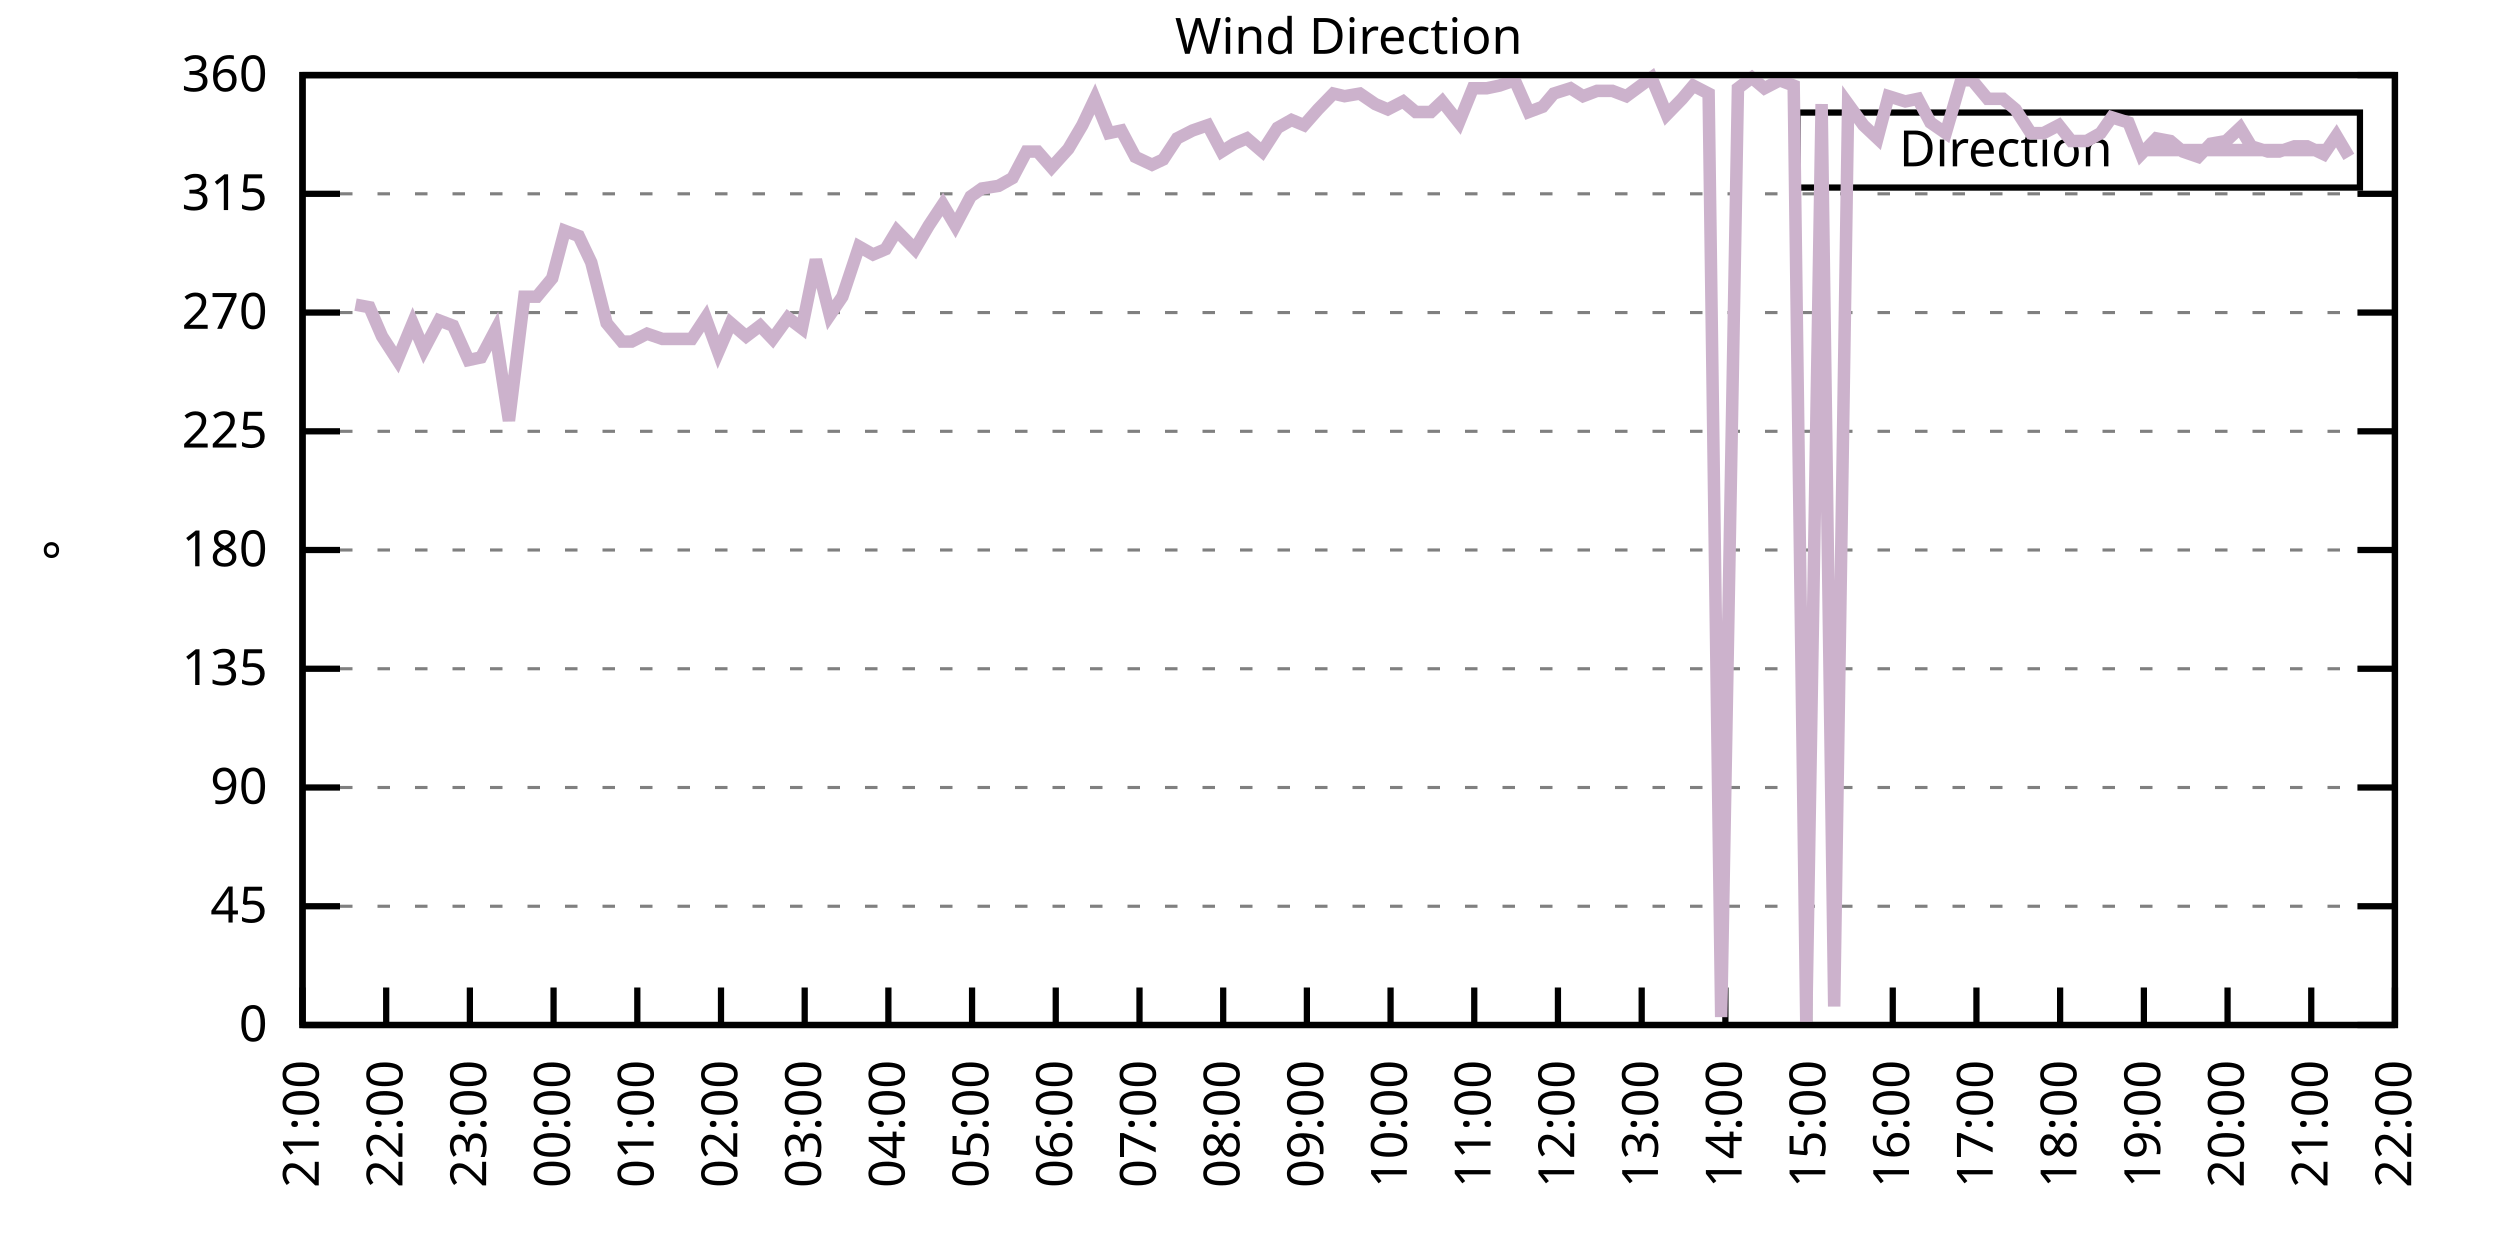
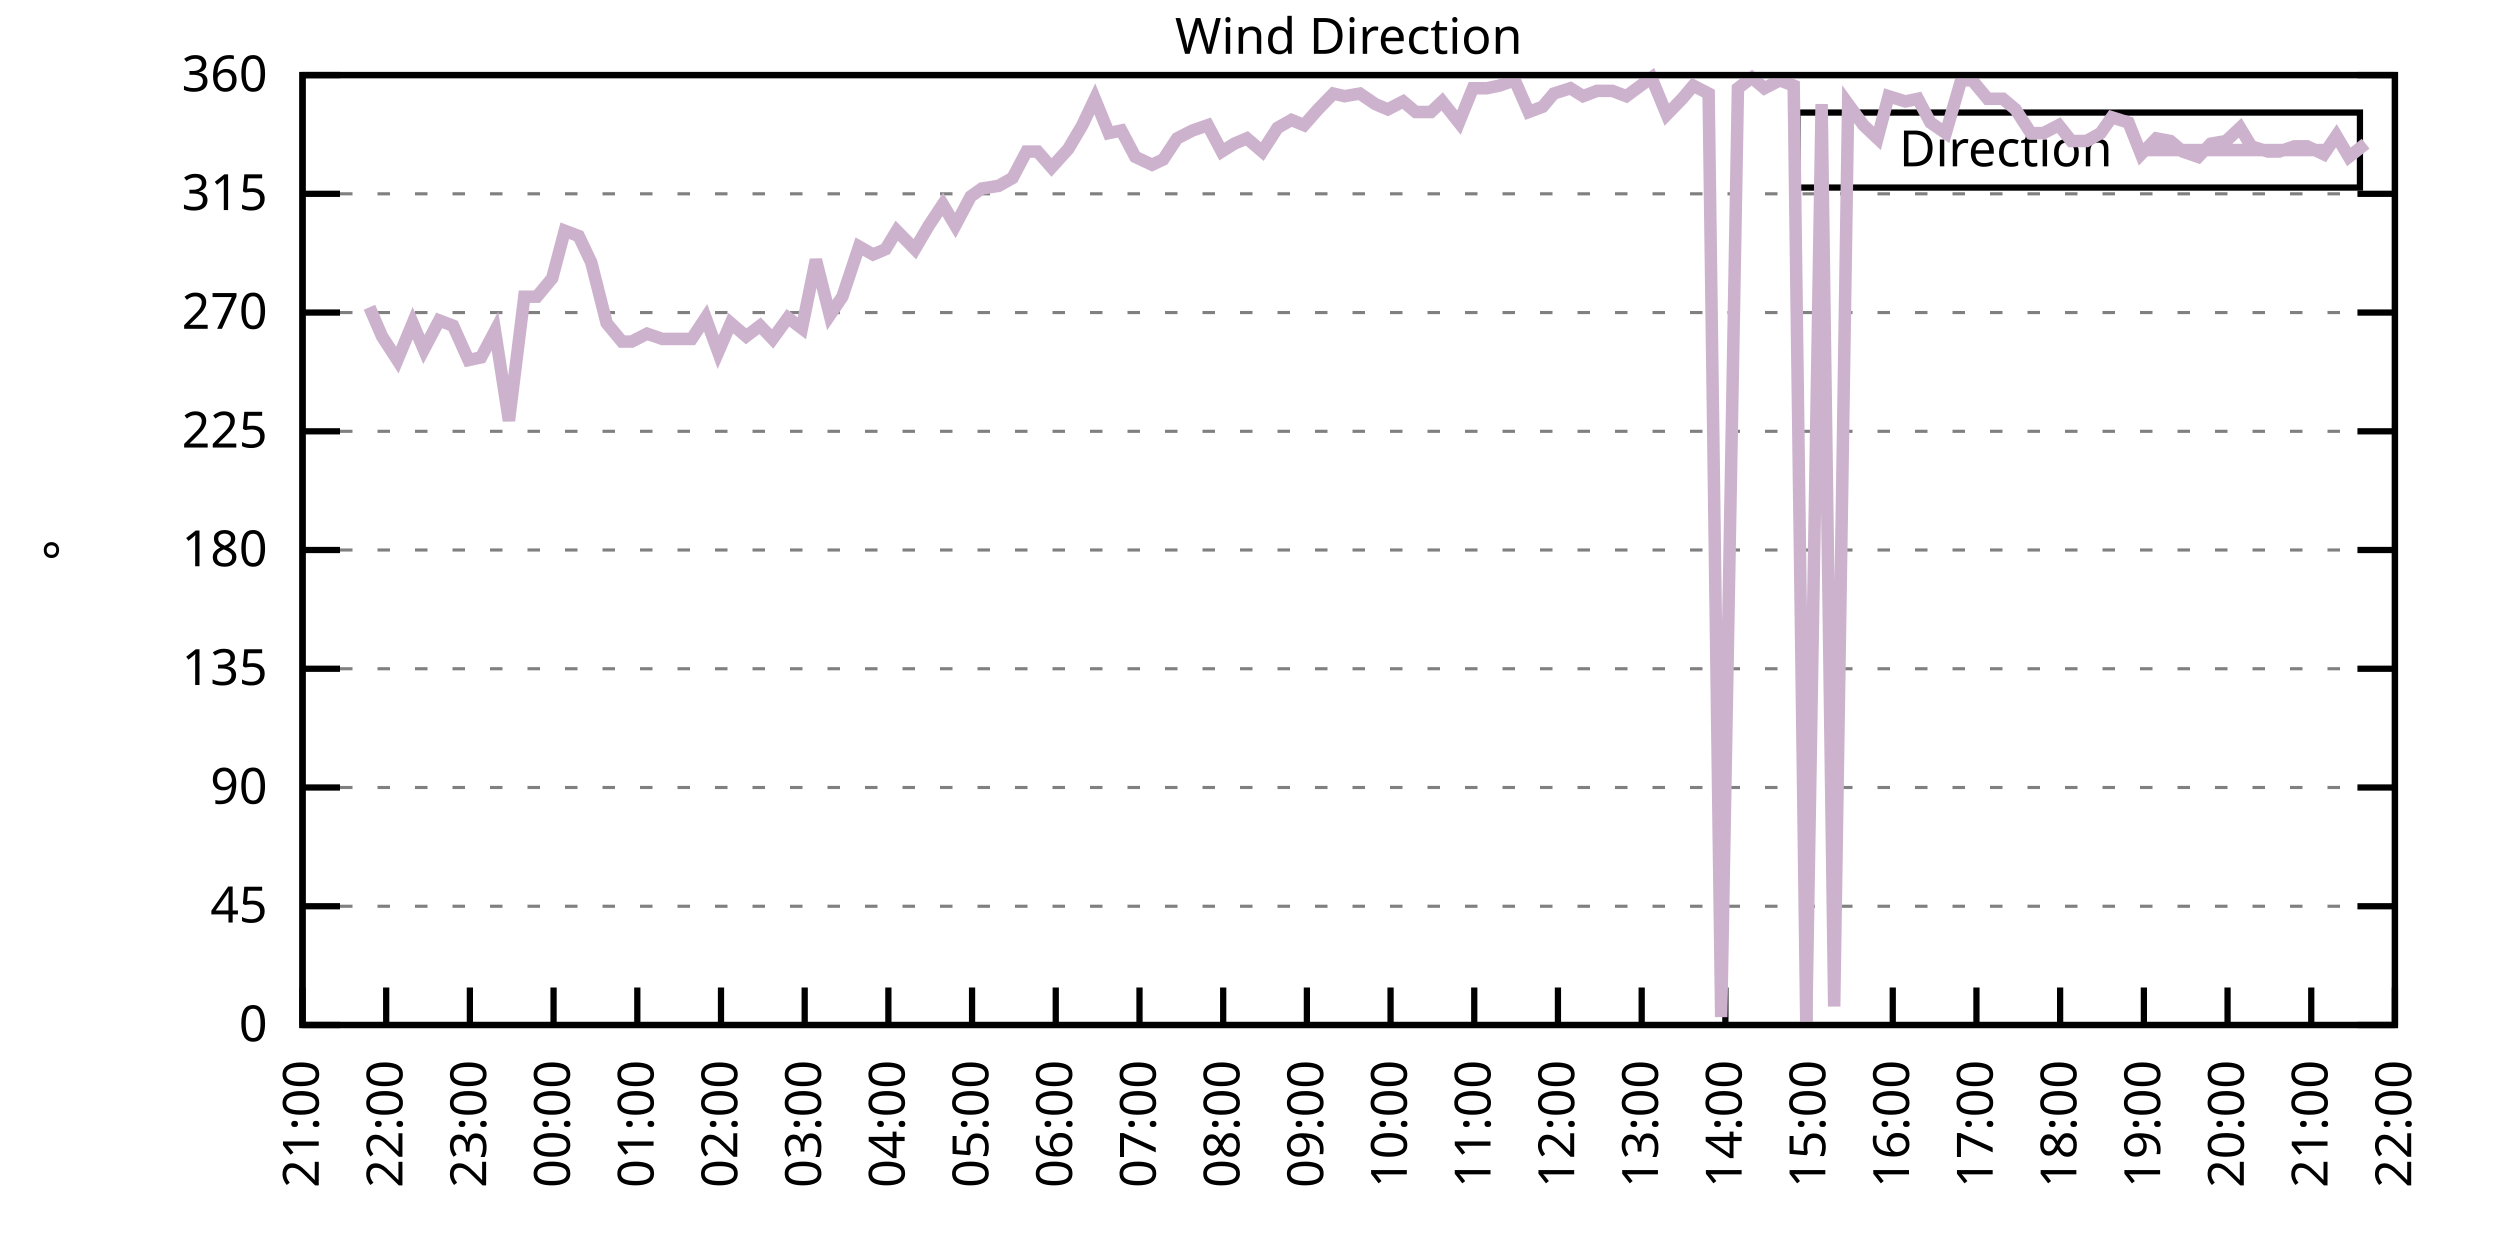
<svg xmlns="http://www.w3.org/2000/svg" xmlns:xlink="http://www.w3.org/1999/xlink" width="400" height="200" viewBox="0 0 400 200">
  <g id="gnuplot_canvas">
    <rect x="0" y="0" width="400" height="200" fill="none" />
    <defs>
      <circle id="gpDot" r="0.5" stroke-width="0.5" stroke="currentColor" />
      <path id="gpPt0" stroke-width="0.333" stroke="currentColor" d="M-1,0 h2 M0,-1 v2" />
      <path id="gpPt1" stroke-width="0.333" stroke="currentColor" d="M-1,-1 L1,1 M1,-1 L-1,1" />
      <path id="gpPt2" stroke-width="0.333" stroke="currentColor" d="M-1,0 L1,0 M0,-1 L0,1 M-1,-1 L1,1 M-1,1 L1,-1" />
      <rect id="gpPt3" stroke-width="0.333" stroke="currentColor" x="-1" y="-1" width="2" height="2" />
      <rect id="gpPt4" stroke-width="0.333" stroke="currentColor" fill="currentColor" x="-1" y="-1" width="2" height="2" />
      <circle id="gpPt5" stroke-width="0.333" stroke="currentColor" cx="0" cy="0" r="1" />
      <use xlink:href="#gpPt5" id="gpPt6" fill="currentColor" stroke="none" />
      <path id="gpPt7" stroke-width="0.333" stroke="currentColor" d="M0,-1.33 L-1.33,0.67 L1.33,0.67 z" />
      <use xlink:href="#gpPt7" id="gpPt8" fill="currentColor" stroke="none" />
      <use xlink:href="#gpPt7" id="gpPt9" stroke="currentColor" transform="rotate(180)" />
      <use xlink:href="#gpPt9" id="gpPt10" fill="currentColor" stroke="none" />
      <use xlink:href="#gpPt3" id="gpPt11" stroke="currentColor" transform="rotate(45)" />
      <use xlink:href="#gpPt11" id="gpPt12" fill="currentColor" stroke="none" />
      <path id="gpPt13" stroke-width="0.333" stroke="currentColor" d="M0,1.330 L1.265,0.411 L0.782,-1.067 L-0.782,-1.076 L-1.265,0.411 z" />
      <use xlink:href="#gpPt13" id="gpPt14" fill="currentColor" stroke="none" />
      <filter id="textbox" filterUnits="objectBoundingBox" x="0" y="0" height="1" width="1">
        <feFlood flood-color="white" flood-opacity="1" result="bgnd" />
        <feComposite in="SourceGraphic" in2="bgnd" operator="atop" />
      </filter>
      <filter id="greybox" filterUnits="objectBoundingBox" x="0" y="0" height="1" width="1">
        <feFlood flood-color="lightgrey" flood-opacity="1" result="grey" />
        <feComposite in="SourceGraphic" in2="grey" operator="atop" />
      </filter>
    </defs>
    <g fill="none" color="white" stroke="currentColor" stroke-width="1.00" stroke-linecap="butt" stroke-linejoin="miter">
</g>
    <g fill="none" color="black" stroke="currentColor" stroke-width="1.00" stroke-linecap="butt" stroke-linejoin="miter">
      <g stroke="none" shape-rendering="crispEdges">
        <polygon fill="rgb(255, 255, 255)" points="48.40,164.00 383.18,164.00 383.18,12.02 48.40,12.02 " />
      </g>
    </g>
    <g fill="none" color="black" stroke="currentColor" stroke-width="1.00" stroke-linecap="butt" stroke-linejoin="miter">
</g>
    <g fill="none" color="black" stroke="black" stroke-width="0.50" stroke-linecap="butt" stroke-linejoin="miter">
</g>
    <g fill="none" color="gray" stroke="currentColor" stroke-width="0.50" stroke-linecap="butt" stroke-linejoin="miter">
      <path stroke="gray" stroke-dasharray="2,4" class="gridline" d="M48.40,164.00 L383.19,164.00  " />
    </g>
    <g fill="none" color="gray" stroke="gray" stroke-width="1.00" stroke-linecap="butt" stroke-linejoin="miter">
</g>
    <g fill="none" color="black" stroke="currentColor" stroke-width="1.00" stroke-linecap="butt" stroke-linejoin="miter">
      <path stroke="black" d="M48.40,164.00 L54.40,164.00 M383.19,164.00 L377.19,164.00  " />
      <g transform="translate(42.80,166.60)" stroke="none" fill="black" font-family="Sans" font-size="8.00" text-anchor="end">
        <text>
          <tspan font-family="Sans"> 0</tspan>
        </text>
      </g>
    </g>
    <g fill="none" color="black" stroke="currentColor" stroke-width="1.00" stroke-linecap="butt" stroke-linejoin="miter">
</g>
    <g fill="none" color="black" stroke="black" stroke-width="0.50" stroke-linecap="butt" stroke-linejoin="miter">
</g>
    <g fill="none" color="gray" stroke="currentColor" stroke-width="0.50" stroke-linecap="butt" stroke-linejoin="miter">
      <path stroke="gray" stroke-dasharray="2,4" class="gridline" d="M48.40,145.00 L383.19,145.00  " />
    </g>
    <g fill="none" color="gray" stroke="gray" stroke-width="1.00" stroke-linecap="butt" stroke-linejoin="miter">
</g>
    <g fill="none" color="black" stroke="currentColor" stroke-width="1.00" stroke-linecap="butt" stroke-linejoin="miter">
      <path stroke="black" d="M48.40,145.00 L54.40,145.00 M383.19,145.00 L377.19,145.00  " />
      <g transform="translate(42.80,147.60)" stroke="none" fill="black" font-family="Sans" font-size="8.00" text-anchor="end">
        <text>
          <tspan font-family="Sans"> 45</tspan>
        </text>
      </g>
    </g>
    <g fill="none" color="black" stroke="currentColor" stroke-width="1.00" stroke-linecap="butt" stroke-linejoin="miter">
</g>
    <g fill="none" color="black" stroke="black" stroke-width="0.50" stroke-linecap="butt" stroke-linejoin="miter">
</g>
    <g fill="none" color="gray" stroke="currentColor" stroke-width="0.50" stroke-linecap="butt" stroke-linejoin="miter">
      <path stroke="gray" stroke-dasharray="2,4" class="gridline" d="M48.40,126.00 L383.19,126.00  " />
    </g>
    <g fill="none" color="gray" stroke="gray" stroke-width="1.00" stroke-linecap="butt" stroke-linejoin="miter">
</g>
    <g fill="none" color="black" stroke="currentColor" stroke-width="1.00" stroke-linecap="butt" stroke-linejoin="miter">
      <path stroke="black" d="M48.40,126.00 L54.40,126.00 M383.19,126.00 L377.19,126.00  " />
      <g transform="translate(42.80,128.60)" stroke="none" fill="black" font-family="Sans" font-size="8.00" text-anchor="end">
        <text>
          <tspan font-family="Sans"> 90</tspan>
        </text>
      </g>
    </g>
    <g fill="none" color="black" stroke="currentColor" stroke-width="1.00" stroke-linecap="butt" stroke-linejoin="miter">
</g>
    <g fill="none" color="black" stroke="black" stroke-width="0.50" stroke-linecap="butt" stroke-linejoin="miter">
</g>
    <g fill="none" color="gray" stroke="currentColor" stroke-width="0.50" stroke-linecap="butt" stroke-linejoin="miter">
      <path stroke="gray" stroke-dasharray="2,4" class="gridline" d="M48.40,107.00 L383.19,107.00  " />
    </g>
    <g fill="none" color="gray" stroke="gray" stroke-width="1.00" stroke-linecap="butt" stroke-linejoin="miter">
</g>
    <g fill="none" color="black" stroke="currentColor" stroke-width="1.00" stroke-linecap="butt" stroke-linejoin="miter">
      <path stroke="black" d="M48.40,107.00 L54.40,107.00 M383.19,107.00 L377.19,107.00  " />
      <g transform="translate(42.80,109.60)" stroke="none" fill="black" font-family="Sans" font-size="8.00" text-anchor="end">
        <text>
          <tspan font-family="Sans"> 135</tspan>
        </text>
      </g>
    </g>
    <g fill="none" color="black" stroke="currentColor" stroke-width="1.00" stroke-linecap="butt" stroke-linejoin="miter">
</g>
    <g fill="none" color="black" stroke="black" stroke-width="0.50" stroke-linecap="butt" stroke-linejoin="miter">
</g>
    <g fill="none" color="gray" stroke="currentColor" stroke-width="0.50" stroke-linecap="butt" stroke-linejoin="miter">
      <path stroke="gray" stroke-dasharray="2,4" class="gridline" d="M48.40,88.00 L383.19,88.00  " />
    </g>
    <g fill="none" color="gray" stroke="gray" stroke-width="1.00" stroke-linecap="butt" stroke-linejoin="miter">
</g>
    <g fill="none" color="black" stroke="currentColor" stroke-width="1.00" stroke-linecap="butt" stroke-linejoin="miter">
      <path stroke="black" d="M48.40,88.00 L54.40,88.00 M383.19,88.00 L377.19,88.00  " />
      <g transform="translate(42.80,90.60)" stroke="none" fill="black" font-family="Sans" font-size="8.00" text-anchor="end">
        <text>
          <tspan font-family="Sans"> 180</tspan>
        </text>
      </g>
    </g>
    <g fill="none" color="black" stroke="currentColor" stroke-width="1.00" stroke-linecap="butt" stroke-linejoin="miter">
</g>
    <g fill="none" color="black" stroke="black" stroke-width="0.50" stroke-linecap="butt" stroke-linejoin="miter">
</g>
    <g fill="none" color="gray" stroke="currentColor" stroke-width="0.50" stroke-linecap="butt" stroke-linejoin="miter">
      <path stroke="gray" stroke-dasharray="2,4" class="gridline" d="M48.40,69.01 L383.19,69.01  " />
    </g>
    <g fill="none" color="gray" stroke="gray" stroke-width="1.00" stroke-linecap="butt" stroke-linejoin="miter">
</g>
    <g fill="none" color="black" stroke="currentColor" stroke-width="1.00" stroke-linecap="butt" stroke-linejoin="miter">
      <path stroke="black" d="M48.40,69.01 L54.40,69.01 M383.19,69.01 L377.19,69.01  " />
      <g transform="translate(42.80,71.61)" stroke="none" fill="black" font-family="Sans" font-size="8.00" text-anchor="end">
        <text>
          <tspan font-family="Sans"> 225</tspan>
        </text>
      </g>
    </g>
    <g fill="none" color="black" stroke="currentColor" stroke-width="1.00" stroke-linecap="butt" stroke-linejoin="miter">
</g>
    <g fill="none" color="black" stroke="black" stroke-width="0.50" stroke-linecap="butt" stroke-linejoin="miter">
</g>
    <g fill="none" color="gray" stroke="currentColor" stroke-width="0.50" stroke-linecap="butt" stroke-linejoin="miter">
      <path stroke="gray" stroke-dasharray="2,4" class="gridline" d="M48.40,50.01 L383.19,50.01  " />
    </g>
    <g fill="none" color="gray" stroke="gray" stroke-width="1.00" stroke-linecap="butt" stroke-linejoin="miter">
</g>
    <g fill="none" color="black" stroke="currentColor" stroke-width="1.00" stroke-linecap="butt" stroke-linejoin="miter">
      <path stroke="black" d="M48.40,50.01 L54.40,50.01 M383.19,50.01 L377.19,50.01  " />
      <g transform="translate(42.80,52.61)" stroke="none" fill="black" font-family="Sans" font-size="8.00" text-anchor="end">
        <text>
          <tspan font-family="Sans"> 270</tspan>
        </text>
      </g>
    </g>
    <g fill="none" color="black" stroke="currentColor" stroke-width="1.00" stroke-linecap="butt" stroke-linejoin="miter">
</g>
    <g fill="none" color="black" stroke="black" stroke-width="0.50" stroke-linecap="butt" stroke-linejoin="miter">
</g>
    <g fill="none" color="gray" stroke="currentColor" stroke-width="0.50" stroke-linecap="butt" stroke-linejoin="miter">
      <path stroke="gray" stroke-dasharray="2,4" class="gridline" d="M48.40,31.01 L383.19,31.01  " />
    </g>
    <g fill="none" color="gray" stroke="gray" stroke-width="1.00" stroke-linecap="butt" stroke-linejoin="miter">
</g>
    <g fill="none" color="black" stroke="currentColor" stroke-width="1.00" stroke-linecap="butt" stroke-linejoin="miter">
      <path stroke="black" d="M48.40,31.01 L54.40,31.01 M383.19,31.01 L377.19,31.01  " />
      <g transform="translate(42.80,33.61)" stroke="none" fill="black" font-family="Sans" font-size="8.00" text-anchor="end">
        <text>
          <tspan font-family="Sans"> 315</tspan>
        </text>
      </g>
    </g>
    <g fill="none" color="black" stroke="currentColor" stroke-width="1.00" stroke-linecap="butt" stroke-linejoin="miter">
</g>
    <g fill="none" color="black" stroke="black" stroke-width="0.50" stroke-linecap="butt" stroke-linejoin="miter">
</g>
    <g fill="none" color="gray" stroke="currentColor" stroke-width="0.50" stroke-linecap="butt" stroke-linejoin="miter">
      <path stroke="gray" stroke-dasharray="2,4" class="gridline" d="M48.40,12.01 L383.19,12.01  " />
    </g>
    <g fill="none" color="gray" stroke="gray" stroke-width="1.00" stroke-linecap="butt" stroke-linejoin="miter">
</g>
    <g fill="none" color="black" stroke="currentColor" stroke-width="1.00" stroke-linecap="butt" stroke-linejoin="miter">
      <path stroke="black" d="M48.40,12.01 L54.40,12.01 M383.19,12.01 L377.19,12.01  " />
      <g transform="translate(42.80,14.61)" stroke="none" fill="black" font-family="Sans" font-size="8.00" text-anchor="end">
        <text>
          <tspan font-family="Sans"> 360</tspan>
        </text>
      </g>
    </g>
    <g fill="none" color="black" stroke="currentColor" stroke-width="1.00" stroke-linecap="butt" stroke-linejoin="miter">
      <path stroke="black" d="M48.40,164.00 L48.40,158.00  " />
      <g transform="translate(51.00,169.60) rotate(270.00)" stroke="none" fill="black" font-family="Sans" font-size="8.00" text-anchor="end">
        <text>
          <tspan font-family="Sans">21:00</tspan>
        </text>
      </g>
    </g>
    <g fill="none" color="black" stroke="currentColor" stroke-width="1.00" stroke-linecap="butt" stroke-linejoin="miter">
      <path stroke="black" d="M61.79,164.00 L61.79,158.00  " />
      <g transform="translate(64.39,169.60) rotate(270.00)" stroke="none" fill="black" font-family="Sans" font-size="8.00" text-anchor="end">
        <text>
          <tspan font-family="Sans">22:00</tspan>
        </text>
      </g>
    </g>
    <g fill="none" color="black" stroke="currentColor" stroke-width="1.00" stroke-linecap="butt" stroke-linejoin="miter">
      <path stroke="black" d="M75.18,164.00 L75.18,158.00  " />
      <g transform="translate(77.78,169.60) rotate(270.00)" stroke="none" fill="black" font-family="Sans" font-size="8.00" text-anchor="end">
        <text>
          <tspan font-family="Sans">23:00</tspan>
        </text>
      </g>
    </g>
    <g fill="none" color="black" stroke="currentColor" stroke-width="1.00" stroke-linecap="butt" stroke-linejoin="miter">
      <path stroke="black" d="M88.57,164.00 L88.57,158.00  " />
      <g transform="translate(91.17,169.60) rotate(270.00)" stroke="none" fill="black" font-family="Sans" font-size="8.00" text-anchor="end">
        <text>
          <tspan font-family="Sans">00:00</tspan>
        </text>
      </g>
    </g>
    <g fill="none" color="black" stroke="currentColor" stroke-width="1.00" stroke-linecap="butt" stroke-linejoin="miter">
      <path stroke="black" d="M101.97,164.00 L101.97,158.00  " />
      <g transform="translate(104.57,169.60) rotate(270.00)" stroke="none" fill="black" font-family="Sans" font-size="8.00" text-anchor="end">
        <text>
          <tspan font-family="Sans">01:00</tspan>
        </text>
      </g>
    </g>
    <g fill="none" color="black" stroke="currentColor" stroke-width="1.00" stroke-linecap="butt" stroke-linejoin="miter">
      <path stroke="black" d="M115.36,164.00 L115.36,158.00  " />
      <g transform="translate(117.96,169.60) rotate(270.00)" stroke="none" fill="black" font-family="Sans" font-size="8.00" text-anchor="end">
        <text>
          <tspan font-family="Sans">02:00</tspan>
        </text>
      </g>
    </g>
    <g fill="none" color="black" stroke="currentColor" stroke-width="1.00" stroke-linecap="butt" stroke-linejoin="miter">
      <path stroke="black" d="M128.75,164.00 L128.75,158.00  " />
      <g transform="translate(131.35,169.60) rotate(270.00)" stroke="none" fill="black" font-family="Sans" font-size="8.00" text-anchor="end">
        <text>
          <tspan font-family="Sans">03:00</tspan>
        </text>
      </g>
    </g>
    <g fill="none" color="black" stroke="currentColor" stroke-width="1.00" stroke-linecap="butt" stroke-linejoin="miter">
      <path stroke="black" d="M142.14,164.00 L142.14,158.00  " />
      <g transform="translate(144.74,169.60) rotate(270.00)" stroke="none" fill="black" font-family="Sans" font-size="8.00" text-anchor="end">
        <text>
          <tspan font-family="Sans">04:00</tspan>
        </text>
      </g>
    </g>
    <g fill="none" color="black" stroke="currentColor" stroke-width="1.00" stroke-linecap="butt" stroke-linejoin="miter">
      <path stroke="black" d="M155.53,164.00 L155.53,158.00  " />
      <g transform="translate(158.13,169.60) rotate(270.00)" stroke="none" fill="black" font-family="Sans" font-size="8.00" text-anchor="end">
        <text>
          <tspan font-family="Sans">05:00</tspan>
        </text>
      </g>
    </g>
    <g fill="none" color="black" stroke="currentColor" stroke-width="1.00" stroke-linecap="butt" stroke-linejoin="miter">
      <path stroke="black" d="M168.92,164.00 L168.92,158.00  " />
      <g transform="translate(171.52,169.60) rotate(270.00)" stroke="none" fill="black" font-family="Sans" font-size="8.00" text-anchor="end">
        <text>
          <tspan font-family="Sans">06:00</tspan>
        </text>
      </g>
    </g>
    <g fill="none" color="black" stroke="currentColor" stroke-width="1.00" stroke-linecap="butt" stroke-linejoin="miter">
      <path stroke="black" d="M182.32,164.00 L182.32,158.00  " />
      <g transform="translate(184.92,169.60) rotate(270.00)" stroke="none" fill="black" font-family="Sans" font-size="8.00" text-anchor="end">
        <text>
          <tspan font-family="Sans">07:00</tspan>
        </text>
      </g>
    </g>
    <g fill="none" color="black" stroke="currentColor" stroke-width="1.00" stroke-linecap="butt" stroke-linejoin="miter">
      <path stroke="black" d="M195.71,164.00 L195.71,158.00  " />
      <g transform="translate(198.31,169.60) rotate(270.00)" stroke="none" fill="black" font-family="Sans" font-size="8.00" text-anchor="end">
        <text>
          <tspan font-family="Sans">08:00</tspan>
        </text>
      </g>
    </g>
    <g fill="none" color="black" stroke="currentColor" stroke-width="1.00" stroke-linecap="butt" stroke-linejoin="miter">
      <path stroke="black" d="M209.10,164.00 L209.10,158.00  " />
      <g transform="translate(211.70,169.60) rotate(270.00)" stroke="none" fill="black" font-family="Sans" font-size="8.00" text-anchor="end">
        <text>
          <tspan font-family="Sans">09:00</tspan>
        </text>
      </g>
    </g>
    <g fill="none" color="black" stroke="currentColor" stroke-width="1.00" stroke-linecap="butt" stroke-linejoin="miter">
      <path stroke="black" d="M222.49,164.00 L222.49,158.00  " />
      <g transform="translate(225.09,169.60) rotate(270.00)" stroke="none" fill="black" font-family="Sans" font-size="8.00" text-anchor="end">
        <text>
          <tspan font-family="Sans">10:00</tspan>
        </text>
      </g>
    </g>
    <g fill="none" color="black" stroke="currentColor" stroke-width="1.00" stroke-linecap="butt" stroke-linejoin="miter">
      <path stroke="black" d="M235.88,164.00 L235.88,158.00  " />
      <g transform="translate(238.48,169.60) rotate(270.00)" stroke="none" fill="black" font-family="Sans" font-size="8.00" text-anchor="end">
        <text>
          <tspan font-family="Sans">11:00</tspan>
        </text>
      </g>
    </g>
    <g fill="none" color="black" stroke="currentColor" stroke-width="1.00" stroke-linecap="butt" stroke-linejoin="miter">
      <path stroke="black" d="M249.27,164.00 L249.27,158.00  " />
      <g transform="translate(251.87,169.60) rotate(270.00)" stroke="none" fill="black" font-family="Sans" font-size="8.00" text-anchor="end">
        <text>
          <tspan font-family="Sans">12:00</tspan>
        </text>
      </g>
    </g>
    <g fill="none" color="black" stroke="currentColor" stroke-width="1.00" stroke-linecap="butt" stroke-linejoin="miter">
      <path stroke="black" d="M262.67,164.00 L262.67,158.00  " />
      <g transform="translate(265.27,169.60) rotate(270.00)" stroke="none" fill="black" font-family="Sans" font-size="8.00" text-anchor="end">
        <text>
          <tspan font-family="Sans">13:00</tspan>
        </text>
      </g>
    </g>
    <g fill="none" color="black" stroke="currentColor" stroke-width="1.00" stroke-linecap="butt" stroke-linejoin="miter">
      <path stroke="black" d="M276.06,164.00 L276.06,158.00  " />
      <g transform="translate(278.66,169.60) rotate(270.00)" stroke="none" fill="black" font-family="Sans" font-size="8.00" text-anchor="end">
        <text>
          <tspan font-family="Sans">14:00</tspan>
        </text>
      </g>
    </g>
    <g fill="none" color="black" stroke="currentColor" stroke-width="1.00" stroke-linecap="butt" stroke-linejoin="miter">
      <path stroke="black" d="M289.45,164.00 L289.45,158.00  " />
      <g transform="translate(292.05,169.60) rotate(270.00)" stroke="none" fill="black" font-family="Sans" font-size="8.00" text-anchor="end">
        <text>
          <tspan font-family="Sans">15:00</tspan>
        </text>
      </g>
    </g>
    <g fill="none" color="black" stroke="currentColor" stroke-width="1.00" stroke-linecap="butt" stroke-linejoin="miter">
      <path stroke="black" d="M302.84,164.00 L302.84,158.00  " />
      <g transform="translate(305.44,169.60) rotate(270.00)" stroke="none" fill="black" font-family="Sans" font-size="8.00" text-anchor="end">
        <text>
          <tspan font-family="Sans">16:00</tspan>
        </text>
      </g>
    </g>
    <g fill="none" color="black" stroke="currentColor" stroke-width="1.00" stroke-linecap="butt" stroke-linejoin="miter">
      <path stroke="black" d="M316.23,164.00 L316.23,158.00  " />
      <g transform="translate(318.83,169.60) rotate(270.00)" stroke="none" fill="black" font-family="Sans" font-size="8.00" text-anchor="end">
        <text>
          <tspan font-family="Sans">17:00</tspan>
        </text>
      </g>
    </g>
    <g fill="none" color="black" stroke="currentColor" stroke-width="1.00" stroke-linecap="butt" stroke-linejoin="miter">
      <path stroke="black" d="M329.62,164.00 L329.62,158.00  " />
      <g transform="translate(332.22,169.60) rotate(270.00)" stroke="none" fill="black" font-family="Sans" font-size="8.00" text-anchor="end">
        <text>
          <tspan font-family="Sans">18:00</tspan>
        </text>
      </g>
    </g>
    <g fill="none" color="black" stroke="currentColor" stroke-width="1.00" stroke-linecap="butt" stroke-linejoin="miter">
      <path stroke="black" d="M343.02,164.00 L343.02,158.00  " />
      <g transform="translate(345.62,169.60) rotate(270.00)" stroke="none" fill="black" font-family="Sans" font-size="8.00" text-anchor="end">
        <text>
          <tspan font-family="Sans">19:00</tspan>
        </text>
      </g>
    </g>
    <g fill="none" color="black" stroke="currentColor" stroke-width="1.00" stroke-linecap="butt" stroke-linejoin="miter">
      <path stroke="black" d="M356.41,164.00 L356.41,158.00  " />
      <g transform="translate(359.01,169.60) rotate(270.00)" stroke="none" fill="black" font-family="Sans" font-size="8.00" text-anchor="end">
        <text>
          <tspan font-family="Sans">20:00</tspan>
        </text>
      </g>
    </g>
    <g fill="none" color="black" stroke="currentColor" stroke-width="1.00" stroke-linecap="butt" stroke-linejoin="miter">
      <path stroke="black" d="M369.80,164.00 L369.80,158.00  " />
      <g transform="translate(372.40,169.60) rotate(270.00)" stroke="none" fill="black" font-family="Sans" font-size="8.00" text-anchor="end">
        <text>
          <tspan font-family="Sans">21:00</tspan>
        </text>
      </g>
    </g>
    <g fill="none" color="black" stroke="currentColor" stroke-width="1.00" stroke-linecap="butt" stroke-linejoin="miter">
      <path stroke="black" d="M383.19,164.00 L383.19,158.00  " />
      <g transform="translate(385.79,169.60) rotate(270.00)" stroke="none" fill="black" font-family="Sans" font-size="8.00" text-anchor="end">
        <text>
          <tspan font-family="Sans">22:00</tspan>
        </text>
      </g>
    </g>
    <g fill="none" color="black" stroke="currentColor" stroke-width="1.00" stroke-linecap="butt" stroke-linejoin="miter">
</g>
    <g fill="none" color="black" stroke="currentColor" stroke-width="1.00" stroke-linecap="butt" stroke-linejoin="miter">
      <path stroke="black" d="M48.40,12.01 L48.40,164.00 L383.19,164.00 L383.19,12.01 L48.40,12.01 Z  " />
    </g>
    <g fill="none" color="black" stroke="currentColor" stroke-width="1.00" stroke-linecap="butt" stroke-linejoin="miter">
</g>
    <g fill="none" color="black" stroke="currentColor" stroke-width="1.00" stroke-linecap="butt" stroke-linejoin="miter">
      <path stroke="black" d="M287.59,30.01 L287.59,18.01 L377.59,18.01 L377.59,30.01 L287.59,30.01 Z  " />
    </g>
    <g id="Wind_direction_plot_1">
      <g fill="none" color="white" stroke="black" stroke-width="2.00" stroke-linecap="butt" stroke-linejoin="miter">
</g>
      <g fill="none" color="black" stroke="currentColor" stroke-width="2.00" stroke-linecap="butt" stroke-linejoin="miter">
        <g transform="translate(337.99,26.61)" stroke="none" fill="black" font-family="Sans" font-size="8.00" text-anchor="end">
          <text>
            <tspan font-family="Sans">Direction</tspan>
          </text>
        </g>
      </g>
      <g fill="none" color="black" stroke="currentColor" stroke-width="2.00" stroke-linecap="butt" stroke-linejoin="miter">
-         <path stroke="rgb(204, 178, 204)" d="M343.59,24.01 L371.99,24.01 M56.88,48.74 L59.11,49.16 L61.12,53.81 L63.58,57.61 L66.03,51.70 L67.82,55.92   L70.27,51.27 L72.50,52.12 L74.96,57.61 L76.97,57.18 L79.20,52.96 L81.43,67.32 L83.89,47.47 L85.90,47.47   L88.35,44.52 L90.36,36.92 L92.59,37.76 L94.60,41.99 L97.06,51.70 L99.51,54.65 L101.07,54.65 L103.53,53.39   L105.98,54.23 L110.67,54.23 L112.90,50.85 L114.91,56.34 L116.92,51.70 L119.38,53.81 L121.61,52.12 L123.62,54.23   L126.07,50.85 L128.30,52.54 L130.54,41.56 L132.77,50.43 L134.78,47.47 L137.45,39.45 L139.69,40.72 L141.69,39.87   L143.48,36.92 L146.38,39.87 L148.61,36.08 L150.85,32.70 L152.85,36.08 L155.31,31.43 L157.10,30.16 L159.77,29.74   L162.01,28.48 L164.24,24.25 L166.02,24.25 L168.25,26.79 L170.93,23.83 L173.17,20.03 L175.17,15.81 L177.41,21.30   L179.41,20.88 L181.65,25.10 L184.32,26.36 L186.11,25.52 L188.34,22.14 L190.80,20.88 L193.25,20.03 L195.48,24.25   L197.49,22.99 L199.50,22.14 L201.96,24.25 L204.41,20.45 L206.64,19.19 L208.65,20.03 L210.88,17.50 L213.34,14.97   L215.13,15.39 L217.58,14.97 L220.04,16.65 L222.04,17.50 L224.50,16.23 L226.51,17.92 L228.96,17.92 L230.75,16.23   L233.43,19.61 L235.66,14.12 L237.89,14.12 L239.90,13.70 L242.36,12.85 L244.59,17.92 L246.82,17.08 L248.60,14.97   L251.28,14.12 L253.29,15.39 L255.52,14.54 L257.98,14.54 L260.21,15.39 L264.23,12.43 L266.68,18.34 L269.14,15.81   L270.92,13.70 L273.38,14.97 L275.39,162.73 L278.07,14.12 L280.30,12.43 L282.31,14.12 L284.76,12.85 L286.99,13.70   L289.00,163.58 L291.46,16.65 L293.47,161.04 L295.70,16.65 L298.15,20.03 L300.39,22.14 L302.17,15.39 L304.85,16.23   L306.86,15.81 L308.87,19.61 L311.32,21.30 L313.78,12.85 L315.56,12.85 L318.02,15.81 L320.47,15.81 L322.48,17.50   L324.94,21.30 L326.95,21.30 L329.40,20.03 L331.41,22.56 L333.86,22.56 L336.10,21.30 L337.88,18.77 L340.56,19.61   L342.57,24.68 L345.02,22.14 L347.26,22.56 L349.26,24.25 L351.72,25.10 L353.73,22.99 L356.18,22.56 L358.42,20.45   L360.20,23.41 L362.88,24.25 L364.66,24.25 L367.12,23.41 L369.13,23.41 L371.81,24.68 L373.82,21.72 L375.82,25.10    " />
+         <path stroke="rgb(204, 178, 204)" d="M343.59,24.01 L371.99,24.01 M59.11,49.16 L61.12,53.81 L63.58,57.61 L66.03,51.70 L67.82,55.92 L70.27,51.27   L72.50,52.12 L74.96,57.61 L76.97,57.18 L79.20,52.96 L81.43,67.32 L83.89,47.47 L85.90,47.47 L88.35,44.52   L90.36,36.92 L92.59,37.76 L94.60,41.99 L97.06,51.70 L99.51,54.65 L101.07,54.65 L103.53,53.39 L105.98,54.23   L110.67,54.23 L112.90,50.85 L114.91,56.34 L116.92,51.70 L119.38,53.81 L121.61,52.12 L123.62,54.23 L126.07,50.85   L128.30,52.54 L130.54,41.56 L132.77,50.43 L134.78,47.47 L137.45,39.45 L139.69,40.72 L141.69,39.87 L143.48,36.92   L146.38,39.87 L148.61,36.08 L150.85,32.70 L152.85,36.08 L155.31,31.43 L157.10,30.16 L159.77,29.74 L162.01,28.48   L164.24,24.25 L166.02,24.25 L168.25,26.79 L170.93,23.83 L173.17,20.03 L175.17,15.81 L177.41,21.30 L179.41,20.88   L181.65,25.10 L184.32,26.36 L186.11,25.52 L188.34,22.14 L190.80,20.88 L193.25,20.03 L195.48,24.25 L197.49,22.99   L199.50,22.14 L201.96,24.25 L204.41,20.45 L206.64,19.19 L208.65,20.03 L210.88,17.50 L213.34,14.97 L215.13,15.39   L217.58,14.97 L220.04,16.65 L222.04,17.50 L224.50,16.23 L226.51,17.92 L228.96,17.92 L230.75,16.23 L233.43,19.61   L235.66,14.12 L237.89,14.12 L239.90,13.70 L242.36,12.85 L244.59,17.92 L246.82,17.08 L248.60,14.97 L251.28,14.12   L253.29,15.39 L255.52,14.54 L257.98,14.54 L260.21,15.39 L264.23,12.43 L266.68,18.34 L269.14,15.81 L270.92,13.70   L273.38,14.97 L275.39,162.73 L278.07,14.12 L280.30,12.43 L282.31,14.12 L284.76,12.85 L286.99,13.70 L289.00,163.58   L291.46,16.65 L293.47,161.04 L295.70,16.65 L298.15,20.03 L300.39,22.14 L302.17,15.39 L304.85,16.23 L306.86,15.81   L308.87,19.61 L311.32,21.30 L313.78,12.85 L315.56,12.85 L318.02,15.81 L320.47,15.81 L322.48,17.50 L324.94,21.30   L326.95,21.30 L329.40,20.03 L331.41,22.56 L333.86,22.56 L336.10,21.30 L337.88,18.77 L340.56,19.61 L342.57,24.68   L345.02,22.14 L347.26,22.56 L349.26,24.25 L351.72,25.10 L353.73,22.99 L356.18,22.56 L358.42,20.45 L360.20,23.41   L362.88,24.25 L364.66,24.25 L367.12,23.41 L369.13,23.41 L371.81,24.68 L373.82,21.72 L375.82,25.10 L378.50,22.99    " />
      </g>
    </g>
    <g fill="none" color="black" stroke="currentColor" stroke-width="2.00" stroke-linecap="butt" stroke-linejoin="miter">
</g>
    <g fill="none" color="black" stroke="black" stroke-width="1.00" stroke-linecap="butt" stroke-linejoin="miter">
</g>
    <g fill="none" color="black" stroke="currentColor" stroke-width="1.00" stroke-linecap="butt" stroke-linejoin="miter">
      <path stroke="black" d="M48.40,12.01 L48.40,164.00 L383.19,164.00 L383.19,12.01 L48.40,12.01 Z  " />
      <g transform="translate(12.80,88.01) rotate(270.00)" stroke="none" fill="black" font-family="Sans" font-size="8.00" text-anchor="middle">
        <text>
          <tspan font-family="Sans">°</tspan>
        </text>
      </g>
    </g>
    <g fill="none" color="black" stroke="currentColor" stroke-width="1.00" stroke-linecap="butt" stroke-linejoin="miter">
</g>
    <g fill="none" color="black" stroke="currentColor" stroke-width="1.00" stroke-linecap="butt" stroke-linejoin="miter">
      <g transform="translate(215.79,8.61)" stroke="none" fill="black" font-family="Sans" font-size="8.00" text-anchor="middle">
        <text>
          <tspan font-family="Sans">Wind Direction</tspan>
        </text>
      </g>
    </g>
    <g fill="none" color="black" stroke="currentColor" stroke-width="1.00" stroke-linecap="butt" stroke-linejoin="miter">
</g>
  </g>
</svg>
